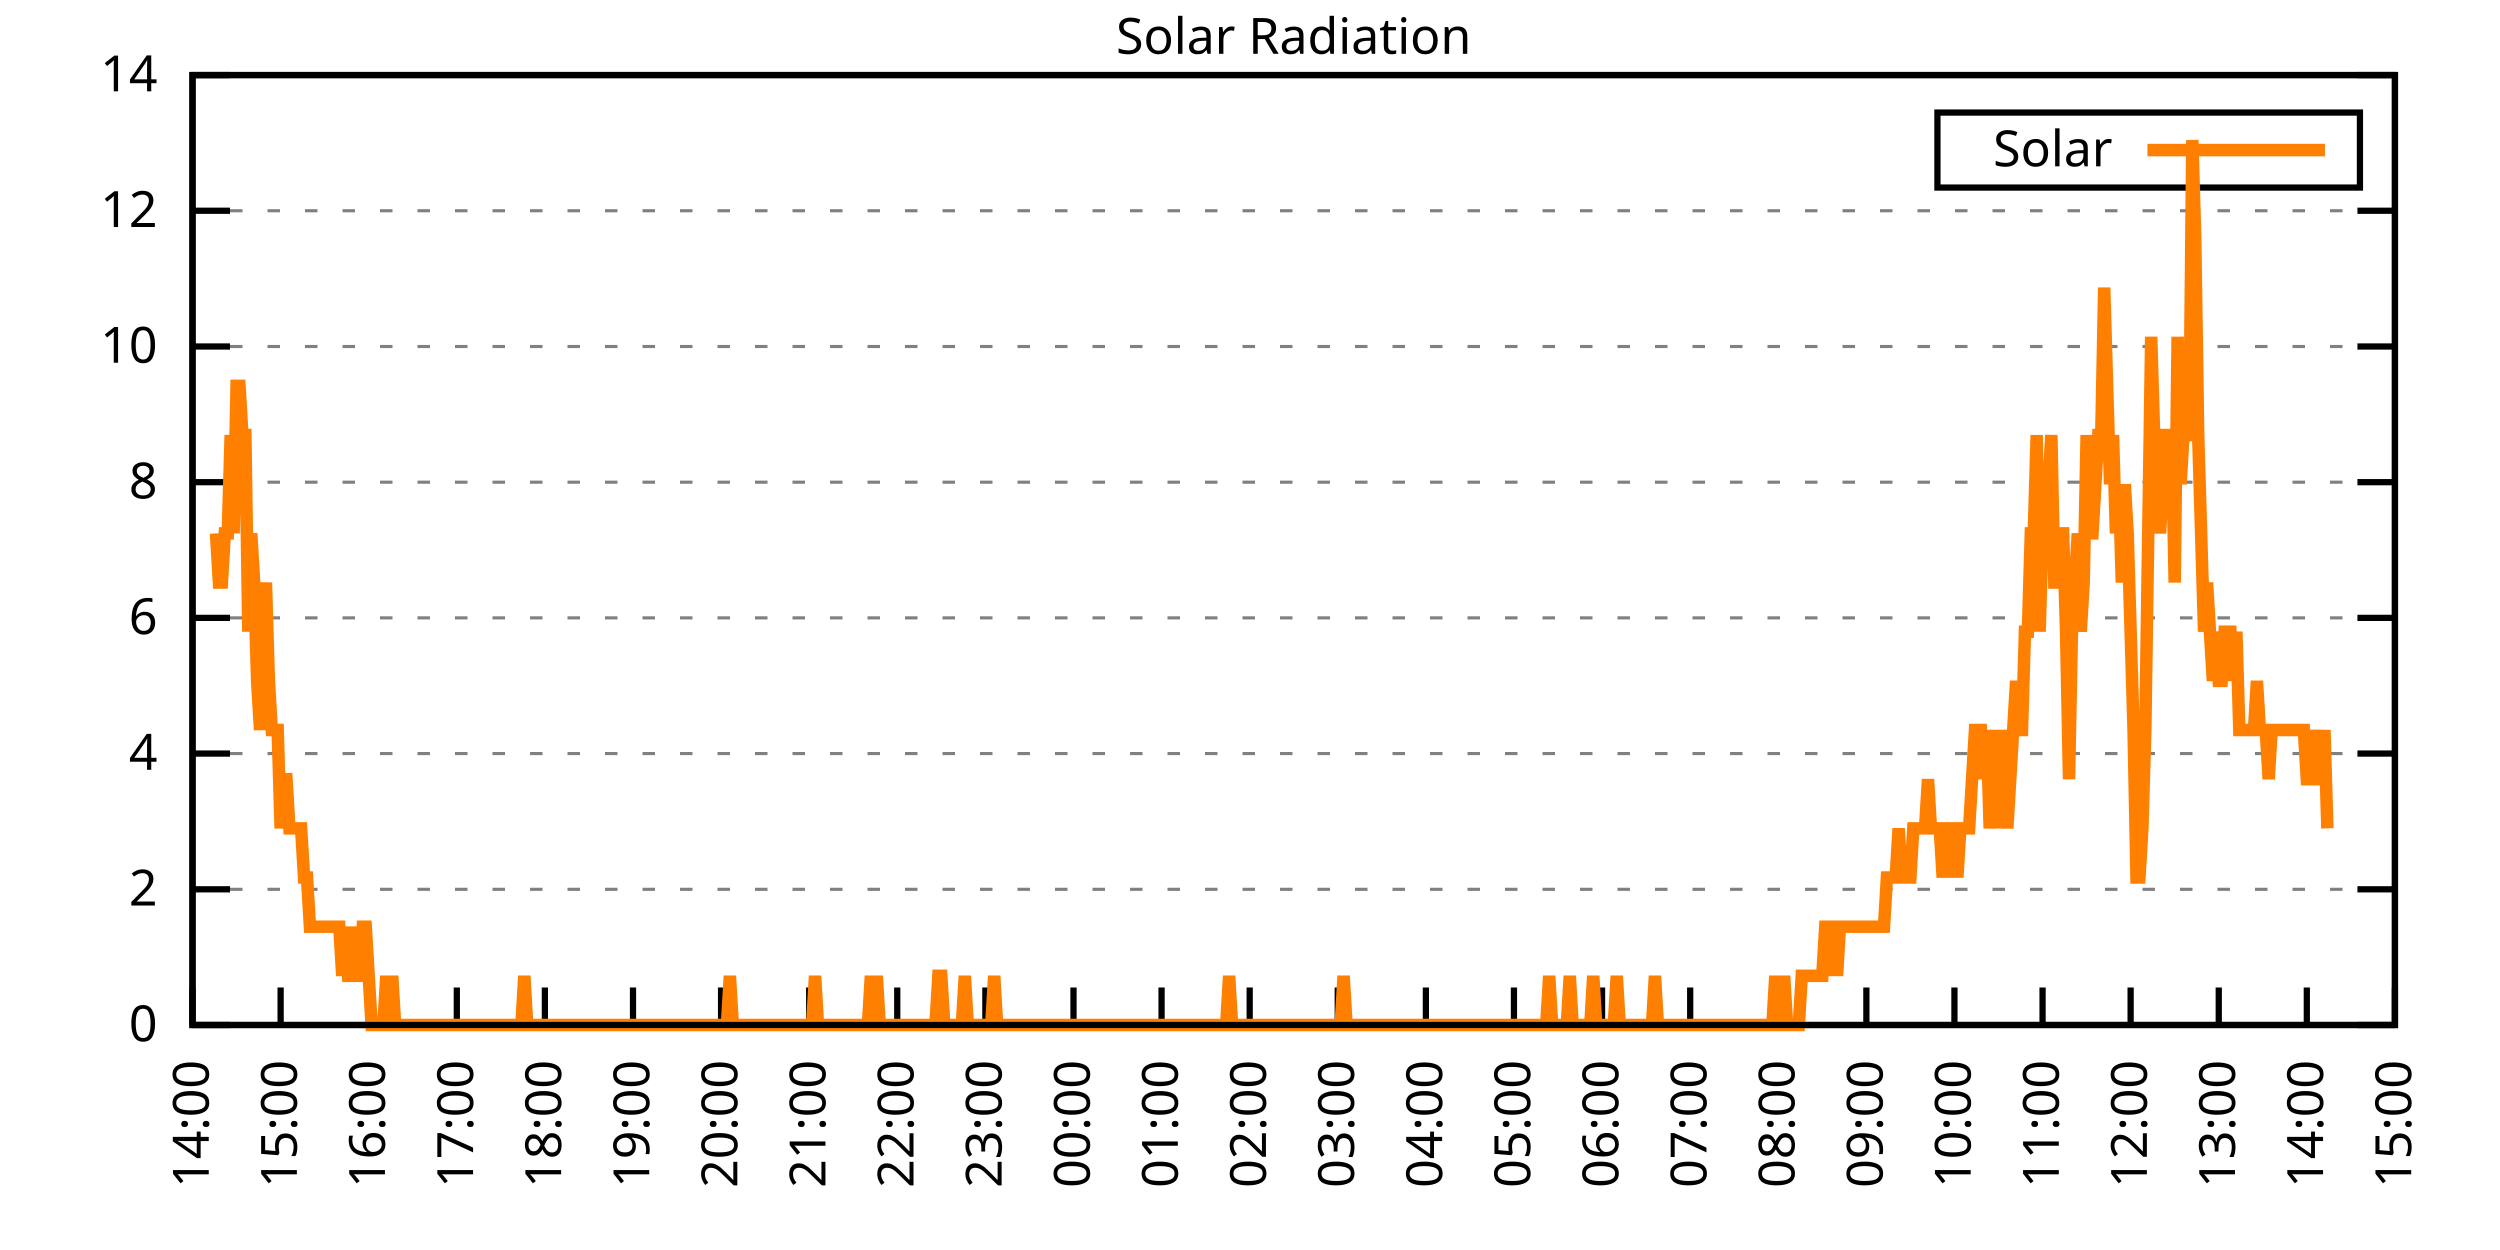
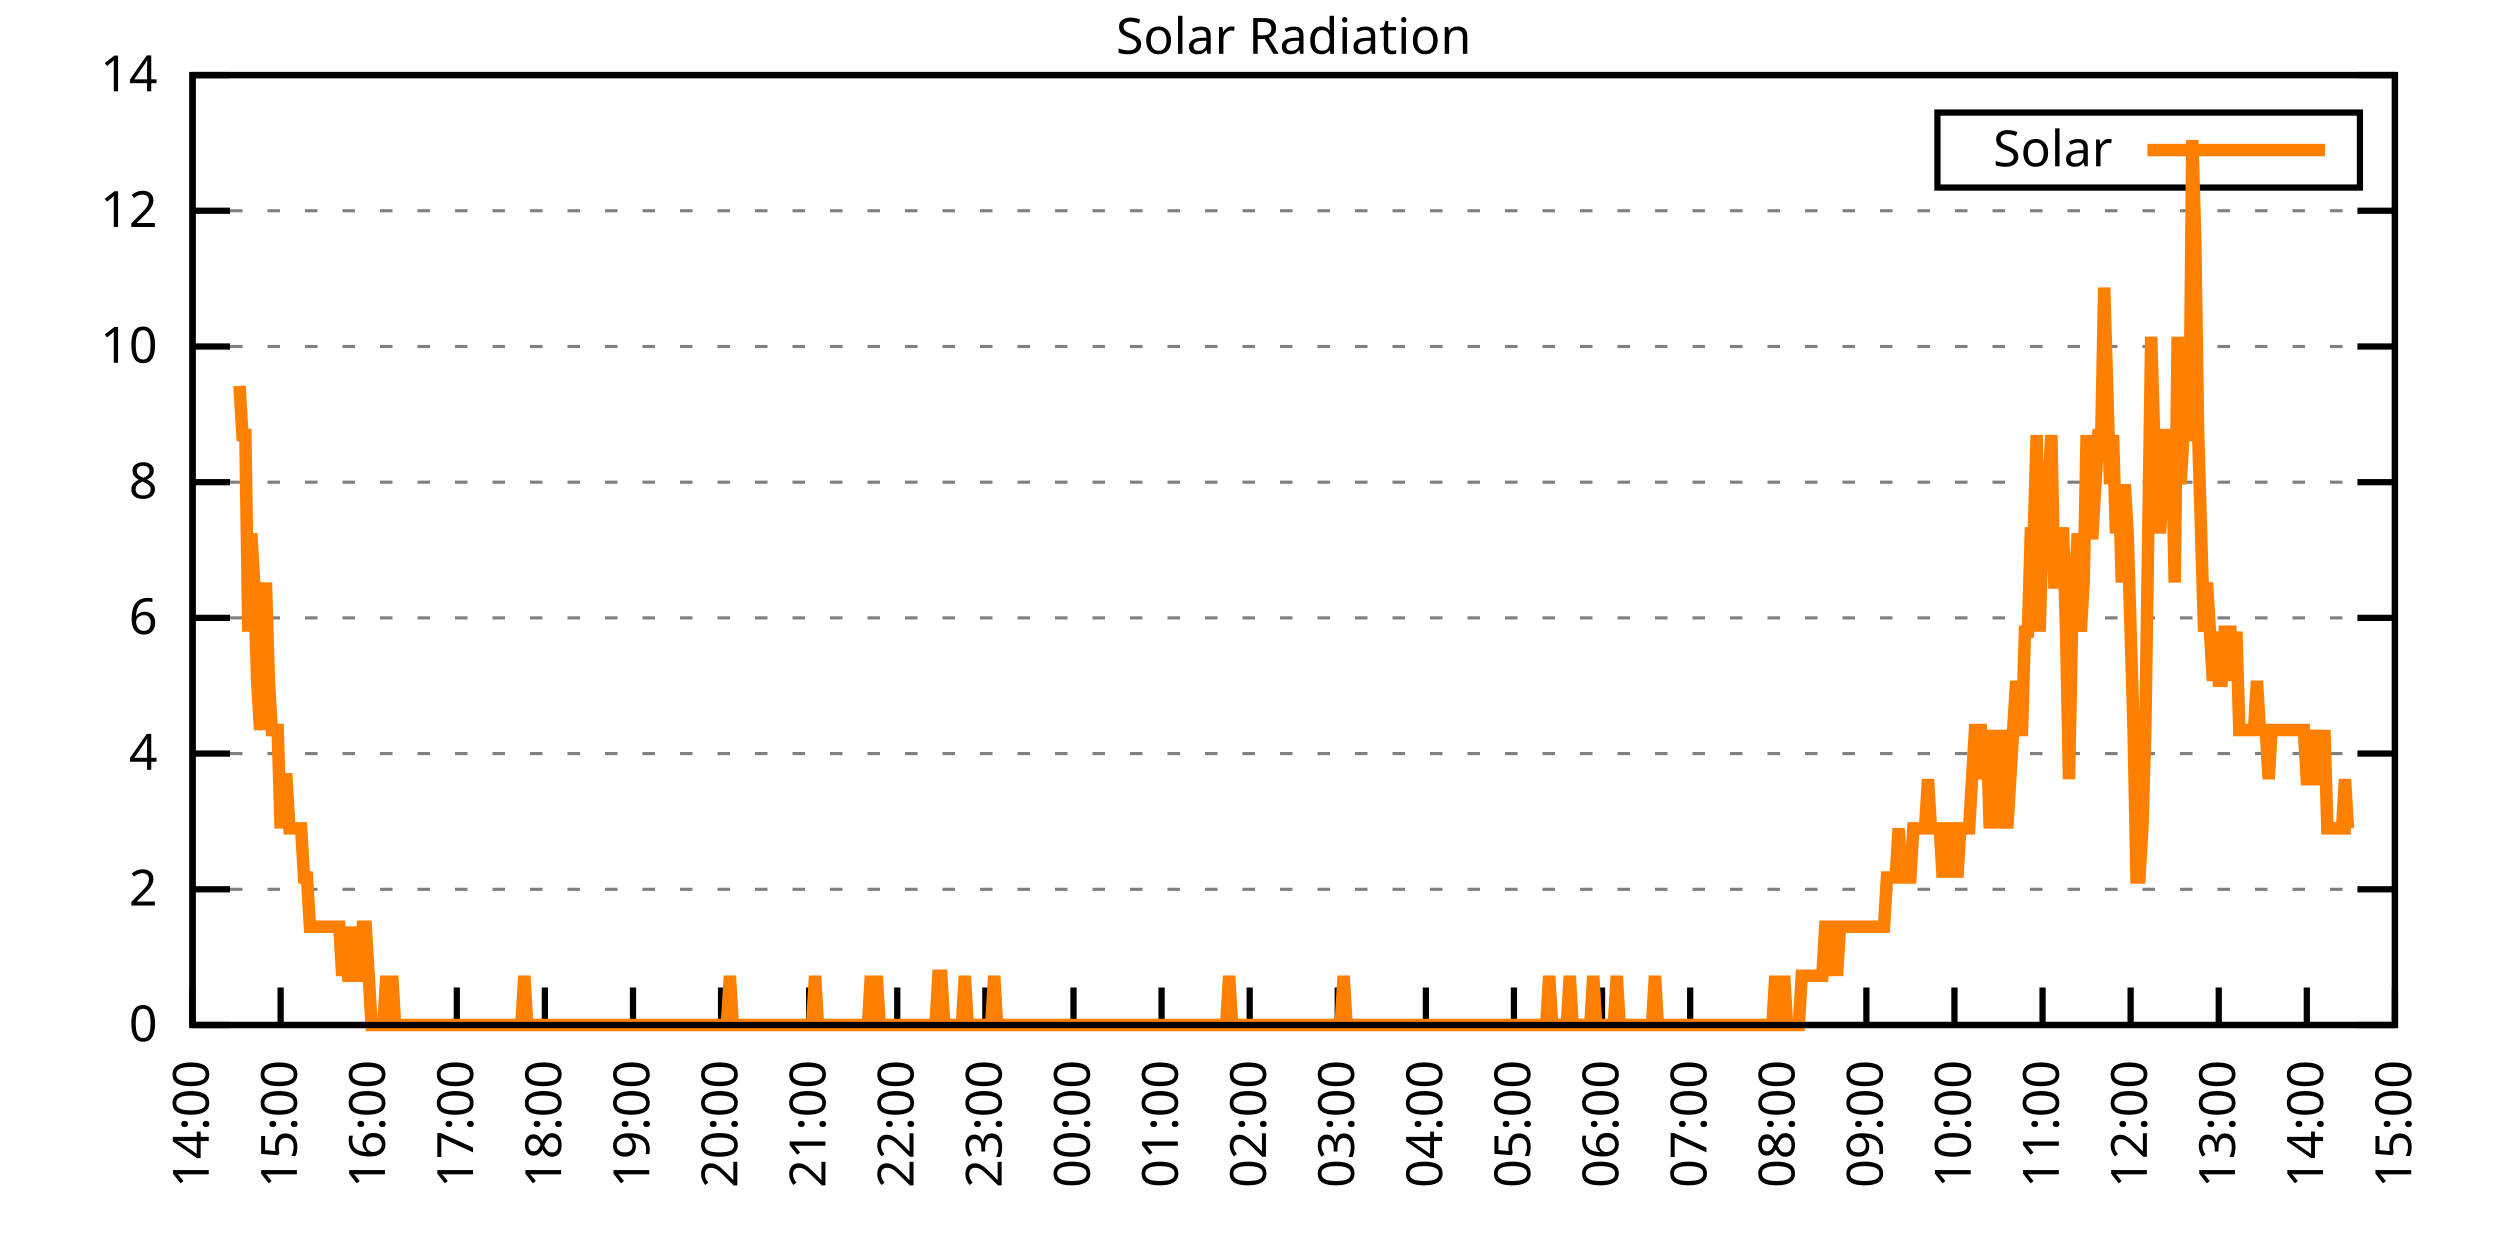
<svg xmlns="http://www.w3.org/2000/svg" xmlns:xlink="http://www.w3.org/1999/xlink" width="400" height="200" viewBox="0 0 400 200">
  <g id="gnuplot_canvas">
    <rect x="0" y="0" width="400" height="200" fill="none" />
    <defs>
      <circle id="gpDot" r="0.5" stroke-width="0.5" stroke="currentColor" />
      <path id="gpPt0" stroke-width="0.333" stroke="currentColor" d="M-1,0 h2 M0,-1 v2" />
      <path id="gpPt1" stroke-width="0.333" stroke="currentColor" d="M-1,-1 L1,1 M1,-1 L-1,1" />
      <path id="gpPt2" stroke-width="0.333" stroke="currentColor" d="M-1,0 L1,0 M0,-1 L0,1 M-1,-1 L1,1 M-1,1 L1,-1" />
      <rect id="gpPt3" stroke-width="0.333" stroke="currentColor" x="-1" y="-1" width="2" height="2" />
      <rect id="gpPt4" stroke-width="0.333" stroke="currentColor" fill="currentColor" x="-1" y="-1" width="2" height="2" />
      <circle id="gpPt5" stroke-width="0.333" stroke="currentColor" cx="0" cy="0" r="1" />
      <use xlink:href="#gpPt5" id="gpPt6" fill="currentColor" stroke="none" />
      <path id="gpPt7" stroke-width="0.333" stroke="currentColor" d="M0,-1.33 L-1.33,0.67 L1.33,0.67 z" />
      <use xlink:href="#gpPt7" id="gpPt8" fill="currentColor" stroke="none" />
      <use xlink:href="#gpPt7" id="gpPt9" stroke="currentColor" transform="rotate(180)" />
      <use xlink:href="#gpPt9" id="gpPt10" fill="currentColor" stroke="none" />
      <use xlink:href="#gpPt3" id="gpPt11" stroke="currentColor" transform="rotate(45)" />
      <use xlink:href="#gpPt11" id="gpPt12" fill="currentColor" stroke="none" />
      <path id="gpPt13" stroke-width="0.333" stroke="currentColor" d="M0,1.330 L1.265,0.411 L0.782,-1.067 L-0.782,-1.076 L-1.265,0.411 z" />
      <use xlink:href="#gpPt13" id="gpPt14" fill="currentColor" stroke="none" />
      <filter id="textbox" filterUnits="objectBoundingBox" x="0" y="0" height="1" width="1">
        <feFlood flood-color="white" flood-opacity="1" result="bgnd" />
        <feComposite in="SourceGraphic" in2="bgnd" operator="atop" />
      </filter>
      <filter id="greybox" filterUnits="objectBoundingBox" x="0" y="0" height="1" width="1">
        <feFlood flood-color="lightgrey" flood-opacity="1" result="grey" />
        <feComposite in="SourceGraphic" in2="grey" operator="atop" />
      </filter>
    </defs>
    <g fill="none" color="white" stroke="currentColor" stroke-width="1.00" stroke-linecap="butt" stroke-linejoin="miter">
</g>
    <g fill="none" color="black" stroke="currentColor" stroke-width="1.00" stroke-linecap="butt" stroke-linejoin="miter">
      <g stroke="none" shape-rendering="crispEdges">
        <polygon fill="rgb(255, 255, 255)" points="30.80,164.00 383.18,164.00 383.18,12.02 30.80,12.02 " />
      </g>
    </g>
    <g fill="none" color="black" stroke="currentColor" stroke-width="1.00" stroke-linecap="butt" stroke-linejoin="miter">
</g>
    <g fill="none" color="black" stroke="black" stroke-width="0.50" stroke-linecap="butt" stroke-linejoin="miter">
</g>
    <g fill="none" color="gray" stroke="currentColor" stroke-width="0.50" stroke-linecap="butt" stroke-linejoin="miter">
      <path stroke="gray" stroke-dasharray="2,4" class="gridline" d="M30.80,164.00 L383.19,164.00  " />
    </g>
    <g fill="none" color="gray" stroke="gray" stroke-width="1.00" stroke-linecap="butt" stroke-linejoin="miter">
</g>
    <g fill="none" color="black" stroke="currentColor" stroke-width="1.00" stroke-linecap="butt" stroke-linejoin="miter">
      <path stroke="black" d="M30.80,164.00 L36.80,164.00 M383.19,164.00 L377.19,164.00  " />
      <g transform="translate(25.20,166.60)" stroke="none" fill="black" font-family="Sans" font-size="8.00" text-anchor="end">
        <text>
          <tspan font-family="Sans"> 0</tspan>
        </text>
      </g>
    </g>
    <g fill="none" color="black" stroke="currentColor" stroke-width="1.00" stroke-linecap="butt" stroke-linejoin="miter">
</g>
    <g fill="none" color="black" stroke="black" stroke-width="0.50" stroke-linecap="butt" stroke-linejoin="miter">
</g>
    <g fill="none" color="gray" stroke="currentColor" stroke-width="0.50" stroke-linecap="butt" stroke-linejoin="miter">
      <path stroke="gray" stroke-dasharray="2,4" class="gridline" d="M30.80,142.29 L383.19,142.29  " />
    </g>
    <g fill="none" color="gray" stroke="gray" stroke-width="1.00" stroke-linecap="butt" stroke-linejoin="miter">
</g>
    <g fill="none" color="black" stroke="currentColor" stroke-width="1.00" stroke-linecap="butt" stroke-linejoin="miter">
      <path stroke="black" d="M30.80,142.29 L36.80,142.29 M383.19,142.29 L377.19,142.29  " />
      <g transform="translate(25.20,144.89)" stroke="none" fill="black" font-family="Sans" font-size="8.00" text-anchor="end">
        <text>
          <tspan font-family="Sans"> 2</tspan>
        </text>
      </g>
    </g>
    <g fill="none" color="black" stroke="currentColor" stroke-width="1.00" stroke-linecap="butt" stroke-linejoin="miter">
</g>
    <g fill="none" color="black" stroke="black" stroke-width="0.50" stroke-linecap="butt" stroke-linejoin="miter">
</g>
    <g fill="none" color="gray" stroke="currentColor" stroke-width="0.50" stroke-linecap="butt" stroke-linejoin="miter">
      <path stroke="gray" stroke-dasharray="2,4" class="gridline" d="M30.80,120.57 L383.19,120.57  " />
    </g>
    <g fill="none" color="gray" stroke="gray" stroke-width="1.00" stroke-linecap="butt" stroke-linejoin="miter">
</g>
    <g fill="none" color="black" stroke="currentColor" stroke-width="1.00" stroke-linecap="butt" stroke-linejoin="miter">
      <path stroke="black" d="M30.80,120.57 L36.80,120.57 M383.19,120.57 L377.19,120.57  " />
      <g transform="translate(25.20,123.17)" stroke="none" fill="black" font-family="Sans" font-size="8.00" text-anchor="end">
        <text>
          <tspan font-family="Sans"> 4</tspan>
        </text>
      </g>
    </g>
    <g fill="none" color="black" stroke="currentColor" stroke-width="1.00" stroke-linecap="butt" stroke-linejoin="miter">
</g>
    <g fill="none" color="black" stroke="black" stroke-width="0.50" stroke-linecap="butt" stroke-linejoin="miter">
</g>
    <g fill="none" color="gray" stroke="currentColor" stroke-width="0.50" stroke-linecap="butt" stroke-linejoin="miter">
      <path stroke="gray" stroke-dasharray="2,4" class="gridline" d="M30.80,98.86 L383.19,98.86  " />
    </g>
    <g fill="none" color="gray" stroke="gray" stroke-width="1.00" stroke-linecap="butt" stroke-linejoin="miter">
</g>
    <g fill="none" color="black" stroke="currentColor" stroke-width="1.00" stroke-linecap="butt" stroke-linejoin="miter">
      <path stroke="black" d="M30.80,98.86 L36.80,98.86 M383.19,98.86 L377.19,98.86  " />
      <g transform="translate(25.20,101.46)" stroke="none" fill="black" font-family="Sans" font-size="8.00" text-anchor="end">
        <text>
          <tspan font-family="Sans"> 6</tspan>
        </text>
      </g>
    </g>
    <g fill="none" color="black" stroke="currentColor" stroke-width="1.00" stroke-linecap="butt" stroke-linejoin="miter">
</g>
    <g fill="none" color="black" stroke="black" stroke-width="0.50" stroke-linecap="butt" stroke-linejoin="miter">
</g>
    <g fill="none" color="gray" stroke="currentColor" stroke-width="0.50" stroke-linecap="butt" stroke-linejoin="miter">
      <path stroke="gray" stroke-dasharray="2,4" class="gridline" d="M30.80,77.15 L383.19,77.15  " />
    </g>
    <g fill="none" color="gray" stroke="gray" stroke-width="1.00" stroke-linecap="butt" stroke-linejoin="miter">
</g>
    <g fill="none" color="black" stroke="currentColor" stroke-width="1.00" stroke-linecap="butt" stroke-linejoin="miter">
      <path stroke="black" d="M30.80,77.15 L36.80,77.15 M383.19,77.15 L377.19,77.15  " />
      <g transform="translate(25.20,79.75)" stroke="none" fill="black" font-family="Sans" font-size="8.00" text-anchor="end">
        <text>
          <tspan font-family="Sans"> 8</tspan>
        </text>
      </g>
    </g>
    <g fill="none" color="black" stroke="currentColor" stroke-width="1.00" stroke-linecap="butt" stroke-linejoin="miter">
</g>
    <g fill="none" color="black" stroke="black" stroke-width="0.50" stroke-linecap="butt" stroke-linejoin="miter">
</g>
    <g fill="none" color="gray" stroke="currentColor" stroke-width="0.50" stroke-linecap="butt" stroke-linejoin="miter">
      <path stroke="gray" stroke-dasharray="2,4" class="gridline" d="M30.80,55.44 L383.19,55.44  " />
    </g>
    <g fill="none" color="gray" stroke="gray" stroke-width="1.00" stroke-linecap="butt" stroke-linejoin="miter">
</g>
    <g fill="none" color="black" stroke="currentColor" stroke-width="1.00" stroke-linecap="butt" stroke-linejoin="miter">
      <path stroke="black" d="M30.80,55.44 L36.80,55.44 M383.19,55.44 L377.19,55.44  " />
      <g transform="translate(25.20,58.04)" stroke="none" fill="black" font-family="Sans" font-size="8.00" text-anchor="end">
        <text>
          <tspan font-family="Sans"> 10</tspan>
        </text>
      </g>
    </g>
    <g fill="none" color="black" stroke="currentColor" stroke-width="1.00" stroke-linecap="butt" stroke-linejoin="miter">
</g>
    <g fill="none" color="black" stroke="black" stroke-width="0.50" stroke-linecap="butt" stroke-linejoin="miter">
</g>
    <g fill="none" color="gray" stroke="currentColor" stroke-width="0.50" stroke-linecap="butt" stroke-linejoin="miter">
      <path stroke="gray" stroke-dasharray="2,4" class="gridline" d="M30.80,33.72 L383.19,33.72  " />
    </g>
    <g fill="none" color="gray" stroke="gray" stroke-width="1.00" stroke-linecap="butt" stroke-linejoin="miter">
</g>
    <g fill="none" color="black" stroke="currentColor" stroke-width="1.00" stroke-linecap="butt" stroke-linejoin="miter">
      <path stroke="black" d="M30.80,33.72 L36.80,33.72 M383.19,33.72 L377.19,33.72  " />
      <g transform="translate(25.20,36.32)" stroke="none" fill="black" font-family="Sans" font-size="8.00" text-anchor="end">
        <text>
          <tspan font-family="Sans"> 12</tspan>
        </text>
      </g>
    </g>
    <g fill="none" color="black" stroke="currentColor" stroke-width="1.00" stroke-linecap="butt" stroke-linejoin="miter">
</g>
    <g fill="none" color="black" stroke="black" stroke-width="0.50" stroke-linecap="butt" stroke-linejoin="miter">
</g>
    <g fill="none" color="gray" stroke="currentColor" stroke-width="0.50" stroke-linecap="butt" stroke-linejoin="miter">
      <path stroke="gray" stroke-dasharray="2,4" class="gridline" d="M30.80,12.01 L383.19,12.01  " />
    </g>
    <g fill="none" color="gray" stroke="gray" stroke-width="1.00" stroke-linecap="butt" stroke-linejoin="miter">
</g>
    <g fill="none" color="black" stroke="currentColor" stroke-width="1.00" stroke-linecap="butt" stroke-linejoin="miter">
      <path stroke="black" d="M30.80,12.01 L36.80,12.01 M383.19,12.01 L377.19,12.01  " />
      <g transform="translate(25.20,14.61)" stroke="none" fill="black" font-family="Sans" font-size="8.00" text-anchor="end">
        <text>
          <tspan font-family="Sans"> 14</tspan>
        </text>
      </g>
    </g>
    <g fill="none" color="black" stroke="currentColor" stroke-width="1.00" stroke-linecap="butt" stroke-linejoin="miter">
      <path stroke="black" d="M30.80,164.00 L30.80,158.00  " />
      <g transform="translate(33.40,169.60) rotate(270.00)" stroke="none" fill="black" font-family="Sans" font-size="8.00" text-anchor="end">
        <text>
          <tspan font-family="Sans">14:00</tspan>
        </text>
      </g>
    </g>
    <g fill="none" color="black" stroke="currentColor" stroke-width="1.00" stroke-linecap="butt" stroke-linejoin="miter">
      <path stroke="black" d="M44.90,164.00 L44.90,158.00  " />
      <g transform="translate(47.50,169.60) rotate(270.00)" stroke="none" fill="black" font-family="Sans" font-size="8.00" text-anchor="end">
        <text>
          <tspan font-family="Sans">15:00</tspan>
        </text>
      </g>
    </g>
    <g fill="none" color="black" stroke="currentColor" stroke-width="1.00" stroke-linecap="butt" stroke-linejoin="miter">
      <path stroke="black" d="M58.99,164.00 L58.99,158.00  " />
      <g transform="translate(61.59,169.60) rotate(270.00)" stroke="none" fill="black" font-family="Sans" font-size="8.00" text-anchor="end">
        <text>
          <tspan font-family="Sans">16:00</tspan>
        </text>
      </g>
    </g>
    <g fill="none" color="black" stroke="currentColor" stroke-width="1.00" stroke-linecap="butt" stroke-linejoin="miter">
      <path stroke="black" d="M73.09,164.00 L73.09,158.00  " />
      <g transform="translate(75.69,169.60) rotate(270.00)" stroke="none" fill="black" font-family="Sans" font-size="8.00" text-anchor="end">
        <text>
          <tspan font-family="Sans">17:00</tspan>
        </text>
      </g>
    </g>
    <g fill="none" color="black" stroke="currentColor" stroke-width="1.00" stroke-linecap="butt" stroke-linejoin="miter">
      <path stroke="black" d="M87.18,164.00 L87.18,158.00  " />
      <g transform="translate(89.78,169.60) rotate(270.00)" stroke="none" fill="black" font-family="Sans" font-size="8.00" text-anchor="end">
        <text>
          <tspan font-family="Sans">18:00</tspan>
        </text>
      </g>
    </g>
    <g fill="none" color="black" stroke="currentColor" stroke-width="1.00" stroke-linecap="butt" stroke-linejoin="miter">
      <path stroke="black" d="M101.28,164.00 L101.28,158.00  " />
      <g transform="translate(103.88,169.60) rotate(270.00)" stroke="none" fill="black" font-family="Sans" font-size="8.00" text-anchor="end">
        <text>
          <tspan font-family="Sans">19:00</tspan>
        </text>
      </g>
    </g>
    <g fill="none" color="black" stroke="currentColor" stroke-width="1.00" stroke-linecap="butt" stroke-linejoin="miter">
      <path stroke="black" d="M115.37,164.00 L115.37,158.00  " />
      <g transform="translate(117.97,169.60) rotate(270.00)" stroke="none" fill="black" font-family="Sans" font-size="8.00" text-anchor="end">
        <text>
          <tspan font-family="Sans">20:00</tspan>
        </text>
      </g>
    </g>
    <g fill="none" color="black" stroke="currentColor" stroke-width="1.00" stroke-linecap="butt" stroke-linejoin="miter">
      <path stroke="black" d="M129.47,164.00 L129.47,158.00  " />
      <g transform="translate(132.07,169.60) rotate(270.00)" stroke="none" fill="black" font-family="Sans" font-size="8.00" text-anchor="end">
        <text>
          <tspan font-family="Sans">21:00</tspan>
        </text>
      </g>
    </g>
    <g fill="none" color="black" stroke="currentColor" stroke-width="1.00" stroke-linecap="butt" stroke-linejoin="miter">
      <path stroke="black" d="M143.56,164.00 L143.56,158.00  " />
      <g transform="translate(146.16,169.60) rotate(270.00)" stroke="none" fill="black" font-family="Sans" font-size="8.00" text-anchor="end">
        <text>
          <tspan font-family="Sans">22:00</tspan>
        </text>
      </g>
    </g>
    <g fill="none" color="black" stroke="currentColor" stroke-width="1.00" stroke-linecap="butt" stroke-linejoin="miter">
      <path stroke="black" d="M157.66,164.00 L157.66,158.00  " />
      <g transform="translate(160.26,169.60) rotate(270.00)" stroke="none" fill="black" font-family="Sans" font-size="8.00" text-anchor="end">
        <text>
          <tspan font-family="Sans">23:00</tspan>
        </text>
      </g>
    </g>
    <g fill="none" color="black" stroke="currentColor" stroke-width="1.00" stroke-linecap="butt" stroke-linejoin="miter">
      <path stroke="black" d="M171.76,164.00 L171.76,158.00  " />
      <g transform="translate(174.36,169.60) rotate(270.00)" stroke="none" fill="black" font-family="Sans" font-size="8.00" text-anchor="end">
        <text>
          <tspan font-family="Sans">00:00</tspan>
        </text>
      </g>
    </g>
    <g fill="none" color="black" stroke="currentColor" stroke-width="1.00" stroke-linecap="butt" stroke-linejoin="miter">
      <path stroke="black" d="M185.85,164.00 L185.85,158.00  " />
      <g transform="translate(188.45,169.60) rotate(270.00)" stroke="none" fill="black" font-family="Sans" font-size="8.00" text-anchor="end">
        <text>
          <tspan font-family="Sans">01:00</tspan>
        </text>
      </g>
    </g>
    <g fill="none" color="black" stroke="currentColor" stroke-width="1.00" stroke-linecap="butt" stroke-linejoin="miter">
      <path stroke="black" d="M199.95,164.00 L199.95,158.00  " />
      <g transform="translate(202.55,169.60) rotate(270.00)" stroke="none" fill="black" font-family="Sans" font-size="8.00" text-anchor="end">
        <text>
          <tspan font-family="Sans">02:00</tspan>
        </text>
      </g>
    </g>
    <g fill="none" color="black" stroke="currentColor" stroke-width="1.00" stroke-linecap="butt" stroke-linejoin="miter">
      <path stroke="black" d="M214.04,164.00 L214.04,158.00  " />
      <g transform="translate(216.64,169.60) rotate(270.00)" stroke="none" fill="black" font-family="Sans" font-size="8.00" text-anchor="end">
        <text>
          <tspan font-family="Sans">03:00</tspan>
        </text>
      </g>
    </g>
    <g fill="none" color="black" stroke="currentColor" stroke-width="1.00" stroke-linecap="butt" stroke-linejoin="miter">
      <path stroke="black" d="M228.14,164.00 L228.14,158.00  " />
      <g transform="translate(230.74,169.60) rotate(270.00)" stroke="none" fill="black" font-family="Sans" font-size="8.00" text-anchor="end">
        <text>
          <tspan font-family="Sans">04:00</tspan>
        </text>
      </g>
    </g>
    <g fill="none" color="black" stroke="currentColor" stroke-width="1.00" stroke-linecap="butt" stroke-linejoin="miter">
      <path stroke="black" d="M242.23,164.00 L242.23,158.00  " />
      <g transform="translate(244.83,169.60) rotate(270.00)" stroke="none" fill="black" font-family="Sans" font-size="8.00" text-anchor="end">
        <text>
          <tspan font-family="Sans">05:00</tspan>
        </text>
      </g>
    </g>
    <g fill="none" color="black" stroke="currentColor" stroke-width="1.00" stroke-linecap="butt" stroke-linejoin="miter">
      <path stroke="black" d="M256.33,164.00 L256.33,158.00  " />
      <g transform="translate(258.93,169.60) rotate(270.00)" stroke="none" fill="black" font-family="Sans" font-size="8.00" text-anchor="end">
        <text>
          <tspan font-family="Sans">06:00</tspan>
        </text>
      </g>
    </g>
    <g fill="none" color="black" stroke="currentColor" stroke-width="1.00" stroke-linecap="butt" stroke-linejoin="miter">
      <path stroke="black" d="M270.43,164.00 L270.43,158.00  " />
      <g transform="translate(273.03,169.60) rotate(270.00)" stroke="none" fill="black" font-family="Sans" font-size="8.00" text-anchor="end">
        <text>
          <tspan font-family="Sans">07:00</tspan>
        </text>
      </g>
    </g>
    <g fill="none" color="black" stroke="currentColor" stroke-width="1.00" stroke-linecap="butt" stroke-linejoin="miter">
      <path stroke="black" d="M284.52,164.00 L284.52,158.00  " />
      <g transform="translate(287.12,169.60) rotate(270.00)" stroke="none" fill="black" font-family="Sans" font-size="8.00" text-anchor="end">
        <text>
          <tspan font-family="Sans">08:00</tspan>
        </text>
      </g>
    </g>
    <g fill="none" color="black" stroke="currentColor" stroke-width="1.00" stroke-linecap="butt" stroke-linejoin="miter">
      <path stroke="black" d="M298.62,164.00 L298.62,158.00  " />
      <g transform="translate(301.22,169.60) rotate(270.00)" stroke="none" fill="black" font-family="Sans" font-size="8.00" text-anchor="end">
        <text>
          <tspan font-family="Sans">09:00</tspan>
        </text>
      </g>
    </g>
    <g fill="none" color="black" stroke="currentColor" stroke-width="1.00" stroke-linecap="butt" stroke-linejoin="miter">
      <path stroke="black" d="M312.71,164.00 L312.71,158.00  " />
      <g transform="translate(315.31,169.60) rotate(270.00)" stroke="none" fill="black" font-family="Sans" font-size="8.00" text-anchor="end">
        <text>
          <tspan font-family="Sans">10:00</tspan>
        </text>
      </g>
    </g>
    <g fill="none" color="black" stroke="currentColor" stroke-width="1.00" stroke-linecap="butt" stroke-linejoin="miter">
      <path stroke="black" d="M326.81,164.00 L326.81,158.00  " />
      <g transform="translate(329.41,169.60) rotate(270.00)" stroke="none" fill="black" font-family="Sans" font-size="8.00" text-anchor="end">
        <text>
          <tspan font-family="Sans">11:00</tspan>
        </text>
      </g>
    </g>
    <g fill="none" color="black" stroke="currentColor" stroke-width="1.00" stroke-linecap="butt" stroke-linejoin="miter">
      <path stroke="black" d="M340.90,164.00 L340.90,158.00  " />
      <g transform="translate(343.50,169.60) rotate(270.00)" stroke="none" fill="black" font-family="Sans" font-size="8.00" text-anchor="end">
        <text>
          <tspan font-family="Sans">12:00</tspan>
        </text>
      </g>
    </g>
    <g fill="none" color="black" stroke="currentColor" stroke-width="1.00" stroke-linecap="butt" stroke-linejoin="miter">
      <path stroke="black" d="M355.00,164.00 L355.00,158.00  " />
      <g transform="translate(357.60,169.60) rotate(270.00)" stroke="none" fill="black" font-family="Sans" font-size="8.00" text-anchor="end">
        <text>
          <tspan font-family="Sans">13:00</tspan>
        </text>
      </g>
    </g>
    <g fill="none" color="black" stroke="currentColor" stroke-width="1.00" stroke-linecap="butt" stroke-linejoin="miter">
      <path stroke="black" d="M369.09,164.00 L369.09,158.00  " />
      <g transform="translate(371.69,169.60) rotate(270.00)" stroke="none" fill="black" font-family="Sans" font-size="8.00" text-anchor="end">
        <text>
          <tspan font-family="Sans">14:00</tspan>
        </text>
      </g>
    </g>
    <g fill="none" color="black" stroke="currentColor" stroke-width="1.00" stroke-linecap="butt" stroke-linejoin="miter">
      <path stroke="black" d="M383.19,164.00 L383.19,158.00  " />
      <g transform="translate(385.79,169.60) rotate(270.00)" stroke="none" fill="black" font-family="Sans" font-size="8.00" text-anchor="end">
        <text>
          <tspan font-family="Sans">15:00</tspan>
        </text>
      </g>
    </g>
    <g fill="none" color="black" stroke="currentColor" stroke-width="1.00" stroke-linecap="butt" stroke-linejoin="miter">
</g>
    <g fill="none" color="black" stroke="currentColor" stroke-width="1.00" stroke-linecap="butt" stroke-linejoin="miter">
      <path stroke="black" d="M30.80,12.01 L30.80,164.00 L383.19,164.00 L383.19,12.01 L30.80,12.01 Z  " />
    </g>
    <g fill="none" color="black" stroke="currentColor" stroke-width="1.00" stroke-linecap="butt" stroke-linejoin="miter">
</g>
    <g fill="none" color="black" stroke="currentColor" stroke-width="1.00" stroke-linecap="butt" stroke-linejoin="miter">
      <path stroke="black" d="M309.99,30.01 L309.99,18.01 L377.59,18.01 L377.59,30.01 L309.99,30.01 Z  " />
    </g>
    <g id="Solar_Radiation_plot_1">
      <g fill="none" color="white" stroke="black" stroke-width="2.00" stroke-linecap="butt" stroke-linejoin="miter">
</g>
      <g fill="none" color="black" stroke="currentColor" stroke-width="2.00" stroke-linecap="butt" stroke-linejoin="miter">
        <g transform="translate(337.99,26.61)" stroke="none" fill="black" font-family="Sans" font-size="8.00" text-anchor="end">
          <text>
            <tspan font-family="Sans">Solar</tspan>
          </text>
        </g>
      </g>
      <g fill="none" color="black" stroke="currentColor" stroke-width="2.00" stroke-linecap="butt" stroke-linejoin="miter">
-         <path stroke="rgb(255, 127,   0)" d="M343.59,24.01 L371.99,24.01 M34.56,85.34 L35.03,93.21 L35.50,93.21 L35.97,85.34 L36.44,85.34 L36.91,69.61   L37.38,85.34 L37.85,61.74 L38.32,61.74 L38.79,69.61 L39.26,69.61 L39.73,101.07 L40.20,85.34 L40.67,93.21   L41.14,108.94 L41.61,116.80 L42.08,101.07 L42.55,93.21 L43.02,108.94 L43.49,116.80 L43.96,116.80 L44.43,116.80   L44.90,132.54 L45.37,124.67 L45.84,124.67 L46.31,132.54 L46.78,132.54 L47.24,132.54 L47.71,132.54 L48.18,132.54   L48.65,140.40 L49.12,140.40 L49.59,148.27 L50.06,148.27 L50.53,148.27 L51.00,148.27 L51.47,148.27 L51.94,148.27   L52.41,148.27 L52.88,148.27 L53.35,148.27 L53.82,148.27 L54.29,148.27 L54.76,156.13 L55.23,148.27 L55.70,156.13   L56.17,156.13 L56.64,148.27 L57.11,156.13 L57.58,156.13 L58.05,148.27 L58.52,148.27 L58.99,156.13 L59.46,164.00   L59.93,164.00 L60.40,164.00 L60.87,164.00 L61.34,164.00 L61.81,156.13 L62.28,164.00 L62.75,156.13 L63.22,164.00   L63.69,164.00 L64.16,164.00 L64.63,164.00 L65.10,164.00 L65.57,164.00 L66.04,164.00 L66.51,164.00 L66.98,164.00   L67.45,164.00 L67.92,164.00 L68.39,164.00 L68.86,164.00 L69.33,164.00 L69.80,164.00 L70.27,164.00 L70.74,164.00   L71.21,164.00 L71.68,164.00 L72.15,164.00 L72.62,164.00 L73.09,164.00 L73.56,164.00 L74.03,164.00 L74.50,164.00   L74.97,164.00 L75.44,164.00 L75.91,164.00 L76.38,164.00 L76.85,164.00 L77.32,164.00 L77.79,164.00 L78.26,164.00   L78.73,164.00 L79.19,164.00 L79.66,164.00 L80.13,164.00 L80.60,164.00 L81.07,164.00 L81.54,164.00 L82.01,164.00   L82.48,164.00 L82.95,164.00 L83.42,164.00 L83.89,156.13 L84.36,164.00 L84.83,164.00 L85.30,164.00 L85.77,164.00   L86.24,164.00 L86.71,164.00 L87.18,164.00 L87.65,164.00 L88.12,164.00 L88.59,164.00 L89.06,164.00 L89.53,164.00   L90.00,164.00 L90.47,164.00 L90.94,164.00 L91.41,164.00 L91.88,164.00 L92.35,164.00 L92.82,164.00 L93.29,164.00   L93.76,164.00 L94.23,164.00 L94.70,164.00 L95.17,164.00 L95.64,164.00 L96.11,164.00 L96.58,164.00 L97.05,164.00   L97.52,164.00 L97.99,164.00 L98.46,164.00 L98.93,164.00 L99.40,164.00 L99.87,164.00 L100.34,164.00 L100.81,164.00   L101.28,164.00 L101.75,164.00 L102.22,164.00 L102.69,164.00 L103.16,164.00 L103.63,164.00 L104.10,164.00 L104.57,164.00   L105.04,164.00 L105.51,164.00 L105.98,164.00 L106.45,164.00 L106.92,164.00 L107.39,164.00 L107.86,164.00 L108.33,164.00   L108.80,164.00 L109.27,164.00 L109.74,164.00 L110.21,164.00 L110.68,164.00 L111.14,164.00 L111.61,164.00 L112.08,164.00   L112.55,164.00 L113.02,164.00 L113.49,164.00 L113.96,164.00 L114.43,164.00 L114.90,164.00 L115.37,164.00 L115.84,164.00   L116.31,164.00 L116.78,156.13 L117.25,164.00 L117.72,164.00 L118.19,164.00 L118.66,164.00 L119.13,164.00 L119.60,164.00   L120.07,164.00 L120.54,164.00 L121.01,164.00 L121.48,164.00 L121.95,164.00 L122.42,164.00 L122.89,164.00 L123.36,164.00   L123.83,164.00 L124.30,164.00 L124.77,164.00 L125.24,164.00 L125.71,164.00 L126.18,164.00 L126.65,164.00 L127.12,164.00   L127.59,164.00 L128.06,164.00 L128.53,164.00 L129.00,164.00 L129.47,164.00 L129.94,164.00 L130.41,156.13 L130.88,164.00   L131.35,164.00 L131.82,164.00 L132.29,164.00 L132.76,164.00 L133.23,164.00 L133.70,164.00 L134.17,164.00 L134.64,164.00   L135.11,164.00 L135.58,164.00 L136.05,164.00 L136.52,164.00 L136.99,164.00 L137.46,164.00 L137.93,164.00 L138.40,164.00   L138.87,164.00 L139.34,156.13 L139.81,164.00 L140.28,156.13 L140.75,164.00 L141.22,164.00 L141.69,164.00 L142.16,164.00   L142.63,164.00 L143.09,164.00 L143.56,164.00 L144.03,164.00 L144.50,164.00 L144.97,164.00 L145.44,164.00 L145.91,164.00   L146.38,164.00 L146.85,164.00 L147.32,164.00 L147.79,164.00 L148.26,164.00 L148.73,164.00 L149.20,164.00 L149.67,164.00   L150.14,156.13 L150.61,156.13 L151.08,164.00 L151.55,164.00 L152.02,164.00 L152.49,164.00 L152.96,164.00 L153.43,164.00   L153.90,164.00 L154.37,156.13 L154.84,164.00 L155.31,164.00 L155.78,164.00 L156.25,164.00 L156.72,164.00 L157.19,164.00   L157.66,164.00 L158.13,164.00 L158.60,164.00 L159.07,156.13 L159.54,164.00 L160.01,164.00 L160.48,164.00 L160.95,164.00   L161.42,164.00 L161.89,164.00 L162.36,164.00 L162.83,164.00 L163.30,164.00 L163.77,164.00 L164.24,164.00 L164.71,164.00   L165.18,164.00 L165.65,164.00 L166.12,164.00 L166.59,164.00 L167.06,164.00 L167.53,164.00 L168.00,164.00 L168.47,164.00   L168.94,164.00 L169.41,164.00 L169.88,164.00 L170.35,164.00 L170.82,164.00 L171.29,164.00 L171.76,164.00 L172.23,164.00   L172.70,164.00 L173.17,164.00 L173.64,164.00 L174.11,164.00 L174.58,164.00 L175.04,164.00 L175.51,164.00 L175.98,164.00   L176.45,164.00 L176.92,164.00 L177.39,164.00 L177.86,164.00 L178.33,164.00 L178.80,164.00 L179.27,164.00 L179.74,164.00   L180.21,164.00 L180.68,164.00 L181.15,164.00 L181.62,164.00 L182.09,164.00 L182.56,164.00 L183.03,164.00 L183.50,164.00   L183.97,164.00 L184.44,164.00 L184.91,164.00 L185.38,164.00 L185.85,164.00 L186.32,164.00 L186.79,164.00 L187.26,164.00   L187.73,164.00 L188.20,164.00 L188.67,164.00 L189.14,164.00 L189.61,164.00 L190.08,164.00 L190.55,164.00 L191.02,164.00   L191.49,164.00 L191.96,164.00 L192.43,164.00 L192.90,164.00 L193.37,164.00 L193.84,164.00 L194.31,164.00 L194.78,164.00   L195.25,164.00 L195.72,164.00 L196.19,164.00 L196.66,156.13 L197.13,164.00 L197.60,164.00 L198.07,164.00 L198.54,164.00   L199.01,164.00 L199.48,164.00 L199.95,164.00 L200.42,164.00 L200.89,164.00 L201.36,164.00 L201.83,164.00 L202.30,164.00   L202.77,164.00 L203.24,164.00 L203.71,164.00 L204.18,164.00 L204.65,164.00 L205.12,164.00 L205.59,164.00 L206.06,164.00   L206.53,164.00 L207.00,164.00 L207.46,164.00 L207.93,164.00 L208.40,164.00 L208.87,164.00 L209.34,164.00 L209.81,164.00   L210.28,164.00 L210.75,164.00 L211.22,164.00 L211.69,164.00 L212.16,164.00 L212.63,164.00 L213.10,164.00 L213.57,164.00   L214.04,164.00 L214.51,164.00 L214.98,156.13 L215.45,164.00 L215.92,164.00 L216.39,164.00 L216.86,164.00 L217.33,164.00   L217.80,164.00 L218.27,164.00 L218.74,164.00 L219.21,164.00 L219.68,164.00 L220.15,164.00 L220.62,164.00 L221.09,164.00   L221.56,164.00 L222.03,164.00 L222.50,164.00 L222.97,164.00 L223.44,164.00 L223.91,164.00 L224.38,164.00 L224.85,164.00   L225.32,164.00 L225.79,164.00 L226.26,164.00 L226.73,164.00 L227.20,164.00 L227.67,164.00 L228.14,164.00 L228.61,164.00   L229.08,164.00 L229.55,164.00 L230.02,164.00 L230.49,164.00 L230.96,164.00 L231.43,164.00 L231.90,164.00 L232.37,164.00   L232.84,164.00 L233.31,164.00 L233.78,164.00 L234.25,164.00 L234.72,164.00 L235.19,164.00 L235.66,164.00 L236.13,164.00   L236.60,164.00 L237.07,164.00 L237.54,164.00 L238.01,164.00 L238.48,164.00 L238.95,164.00 L239.41,164.00 L239.88,164.00   L240.35,164.00 L240.82,164.00 L241.29,164.00 L241.76,164.00 L242.23,164.00 L242.70,164.00 L243.17,164.00 L243.64,164.00   L244.11,164.00 L244.58,164.00 L245.05,164.00 L245.52,164.00 L245.99,164.00 L246.46,164.00 L246.93,164.00 L247.40,164.00   L247.87,156.13 L248.34,164.00 L248.81,164.00 L249.28,164.00 L249.75,164.00 L250.22,164.00 L250.69,164.00 L251.16,156.13   L251.63,164.00 L252.10,164.00 L252.57,164.00 L253.04,164.00 L253.51,164.00 L253.98,164.00 L254.45,164.00 L254.92,156.13   L255.39,164.00 L255.86,164.00 L256.33,164.00 L256.80,164.00 L257.27,164.00 L257.74,164.00 L258.21,164.00 L258.68,156.13   L259.15,164.00 L259.62,164.00 L260.09,164.00 L260.56,164.00 L261.03,164.00 L261.50,164.00 L261.97,164.00 L262.44,164.00   L262.91,164.00 L263.38,164.00 L263.85,164.00 L264.32,164.00 L264.79,156.13 L265.26,164.00 L265.73,164.00 L266.20,164.00   L266.67,164.00 L267.14,164.00 L267.61,164.00 L268.08,164.00 L268.55,164.00 L269.02,164.00 L269.49,164.00 L269.96,164.00   L270.43,164.00 L270.90,164.00 L271.36,164.00 L271.83,164.00 L272.30,164.00 L272.77,164.00 L273.24,164.00 L273.71,164.00   L274.18,164.00 L274.65,164.00 L275.12,164.00 L275.59,164.00 L276.06,164.00 L276.53,164.00 L277.00,164.00 L277.47,164.00   L277.94,164.00 L278.41,164.00 L278.88,164.00 L279.35,164.00 L279.82,164.00 L280.29,164.00 L280.76,164.00 L281.23,164.00   L281.70,164.00 L282.17,164.00 L282.64,164.00 L283.11,164.00 L283.58,164.00 L284.05,156.13 L284.52,164.00 L284.99,164.00   L285.46,156.13 L285.93,164.00 L286.40,164.00 L286.87,164.00 L287.34,164.00 L287.81,164.00 L288.28,156.13 L288.75,156.13   L289.22,156.13 L289.69,156.13 L290.16,156.13 L290.63,156.13 L291.10,156.13 L291.57,156.13 L292.04,148.27 L292.51,148.27   L292.98,156.13 L293.45,148.27 L293.92,156.13 L294.39,148.27 L294.86,148.27 L295.33,148.27 L295.80,148.27 L296.27,148.27   L296.74,148.27 L297.21,148.27 L297.68,148.27 L298.15,148.27 L298.62,148.27 L299.09,148.27 L299.56,148.27 L300.03,148.27   L300.50,148.27 L300.97,148.27 L301.44,148.27 L301.91,140.40 L302.38,140.40 L302.85,140.40 L303.31,140.40 L303.78,132.54   L304.25,140.40 L304.72,140.40 L305.19,140.40 L305.66,140.40 L306.13,132.54 L306.60,132.54 L307.07,132.54 L307.54,132.54   L308.01,132.54 L308.48,124.67 L308.95,132.54 L309.42,132.54 L309.89,132.54 L310.36,132.54 L310.83,140.40 L311.30,132.54   L311.77,140.40 L312.24,132.54 L312.71,132.54 L313.18,140.40 L313.65,132.54 L314.12,132.54 L314.59,132.54 L315.06,132.54   L315.53,124.67 L316.00,116.80 L316.47,116.80 L316.94,116.80 L317.41,124.67 L317.88,116.80 L318.35,132.54 L318.82,124.67   L319.29,116.80 L319.76,132.54 L320.23,116.80 L320.70,124.67 L321.17,132.54 L321.64,124.67 L322.11,116.80 L322.58,108.94   L323.05,116.80 L323.52,116.80 L323.99,101.07 L324.46,101.07 L324.93,85.34 L325.40,85.34 L325.87,69.61 L326.34,101.07   L326.81,85.34 L327.28,77.48 L327.75,77.48 L328.22,69.61 L328.69,93.21 L329.16,93.21 L329.63,85.34 L330.10,85.34   L330.57,101.07 L331.04,124.67 L331.51,101.07 L331.98,93.21 L332.45,85.34 L332.92,101.07 L333.39,93.21 L333.86,69.61   L334.33,85.34 L334.80,85.34 L335.26,77.48 L335.73,69.61 L336.20,69.61 L336.67,46.01 L337.14,61.74 L337.61,77.48   L338.08,69.61 L338.55,85.34 L339.02,77.48 L339.49,93.21 L339.96,77.48 L340.43,85.34 L340.90,101.07 L341.37,116.80   L341.84,140.40 L342.31,140.40 L342.78,132.54 L343.25,116.80 L343.72,85.34 L344.19,53.88 L344.66,69.61 L345.13,77.48   L345.60,85.34 L346.07,77.48 L346.54,69.61 L347.01,69.61 L347.48,69.61 L347.95,93.21 L348.42,53.88 L348.89,77.48   L349.36,69.61 L349.83,69.61 L350.30,69.61 L350.77,22.41 L351.24,38.15 L351.71,69.61 L352.18,85.34 L352.65,101.07   L353.12,93.21 L353.59,101.07 L354.06,108.94 L354.53,101.07 L355.00,108.94 L355.47,108.94 L355.94,101.07 L356.41,101.07   L356.88,101.07 L357.35,108.94 L357.82,101.07 L358.29,116.80 L358.76,116.80 L359.23,116.80 L359.70,116.80 L360.17,116.80   L360.64,116.80 L361.11,108.94 L361.58,116.80 L362.05,116.80 L362.52,116.80 L362.99,124.67 L363.46,116.80 L363.93,116.80   L364.40,116.80 L364.87,116.80 L365.34,116.80 L365.81,116.80 L366.28,116.80 L366.75,116.80 L367.21,116.80 L367.68,116.80   L368.15,116.80 L368.62,116.80 L369.09,124.67 L369.56,124.67 L370.03,116.80 L370.50,124.67 L370.97,124.67 L371.44,124.67   L371.91,116.80 L372.38,132.54  " />
+         <path stroke="rgb(255, 127,   0)" d="M343.59,24.01 L371.99,24.01 M38.32,61.74 L38.79,69.61 L39.26,69.61 L39.73,101.07 L40.20,85.34 L40.67,93.21   L41.14,108.94 L41.61,116.80 L42.08,101.07 L42.55,93.21 L43.02,108.94 L43.49,116.80 L43.96,116.80 L44.43,116.80   L44.90,132.54 L45.37,124.67 L45.84,124.67 L46.31,132.54 L46.78,132.54 L47.24,132.54 L47.71,132.54 L48.18,132.54   L48.65,140.40 L49.12,140.40 L49.59,148.27 L50.06,148.27 L50.53,148.27 L51.00,148.27 L51.47,148.27 L51.94,148.27   L52.41,148.27 L52.88,148.27 L53.35,148.27 L53.82,148.27 L54.29,148.27 L54.76,156.13 L55.23,148.27 L55.70,156.13   L56.17,156.13 L56.64,148.27 L57.11,156.13 L57.58,156.13 L58.05,148.27 L58.52,148.27 L58.99,156.13 L59.46,164.00   L59.93,164.00 L60.40,164.00 L60.87,164.00 L61.34,164.00 L61.81,156.13 L62.28,164.00 L62.75,156.13 L63.22,164.00   L63.69,164.00 L64.16,164.00 L64.63,164.00 L65.10,164.00 L65.57,164.00 L66.04,164.00 L66.51,164.00 L66.98,164.00   L67.45,164.00 L67.92,164.00 L68.39,164.00 L68.86,164.00 L69.33,164.00 L69.80,164.00 L70.27,164.00 L70.74,164.00   L71.21,164.00 L71.68,164.00 L72.15,164.00 L72.62,164.00 L73.09,164.00 L73.56,164.00 L74.03,164.00 L74.50,164.00   L74.97,164.00 L75.44,164.00 L75.91,164.00 L76.38,164.00 L76.85,164.00 L77.32,164.00 L77.79,164.00 L78.26,164.00   L78.73,164.00 L79.19,164.00 L79.66,164.00 L80.13,164.00 L80.60,164.00 L81.07,164.00 L81.54,164.00 L82.01,164.00   L82.48,164.00 L82.95,164.00 L83.42,164.00 L83.89,156.13 L84.36,164.00 L84.83,164.00 L85.30,164.00 L85.77,164.00   L86.24,164.00 L86.71,164.00 L87.18,164.00 L87.65,164.00 L88.12,164.00 L88.59,164.00 L89.06,164.00 L89.53,164.00   L90.00,164.00 L90.47,164.00 L90.94,164.00 L91.41,164.00 L91.88,164.00 L92.35,164.00 L92.82,164.00 L93.29,164.00   L93.76,164.00 L94.23,164.00 L94.70,164.00 L95.17,164.00 L95.64,164.00 L96.11,164.00 L96.58,164.00 L97.05,164.00   L97.52,164.00 L97.99,164.00 L98.46,164.00 L98.93,164.00 L99.40,164.00 L99.87,164.00 L100.34,164.00 L100.81,164.00   L101.28,164.00 L101.75,164.00 L102.22,164.00 L102.69,164.00 L103.16,164.00 L103.63,164.00 L104.10,164.00 L104.57,164.00   L105.04,164.00 L105.51,164.00 L105.98,164.00 L106.45,164.00 L106.92,164.00 L107.39,164.00 L107.86,164.00 L108.33,164.00   L108.80,164.00 L109.27,164.00 L109.74,164.00 L110.21,164.00 L110.68,164.00 L111.14,164.00 L111.61,164.00 L112.08,164.00   L112.55,164.00 L113.02,164.00 L113.49,164.00 L113.96,164.00 L114.43,164.00 L114.90,164.00 L115.37,164.00 L115.84,164.00   L116.31,164.00 L116.78,156.13 L117.25,164.00 L117.72,164.00 L118.19,164.00 L118.66,164.00 L119.13,164.00 L119.60,164.00   L120.07,164.00 L120.54,164.00 L121.01,164.00 L121.48,164.00 L121.95,164.00 L122.42,164.00 L122.89,164.00 L123.36,164.00   L123.83,164.00 L124.30,164.00 L124.77,164.00 L125.24,164.00 L125.71,164.00 L126.18,164.00 L126.65,164.00 L127.12,164.00   L127.59,164.00 L128.06,164.00 L128.53,164.00 L129.00,164.00 L129.47,164.00 L129.94,164.00 L130.41,156.13 L130.88,164.00   L131.35,164.00 L131.82,164.00 L132.29,164.00 L132.76,164.00 L133.23,164.00 L133.70,164.00 L134.17,164.00 L134.64,164.00   L135.11,164.00 L135.58,164.00 L136.05,164.00 L136.52,164.00 L136.99,164.00 L137.46,164.00 L137.93,164.00 L138.40,164.00   L138.87,164.00 L139.34,156.13 L139.81,164.00 L140.28,156.13 L140.75,164.00 L141.22,164.00 L141.69,164.00 L142.16,164.00   L142.63,164.00 L143.09,164.00 L143.56,164.00 L144.03,164.00 L144.50,164.00 L144.97,164.00 L145.44,164.00 L145.91,164.00   L146.38,164.00 L146.85,164.00 L147.32,164.00 L147.79,164.00 L148.26,164.00 L148.73,164.00 L149.20,164.00 L149.67,164.00   L150.14,156.13 L150.61,156.13 L151.08,164.00 L151.55,164.00 L152.02,164.00 L152.49,164.00 L152.96,164.00 L153.43,164.00   L153.90,164.00 L154.37,156.13 L154.84,164.00 L155.31,164.00 L155.78,164.00 L156.25,164.00 L156.72,164.00 L157.19,164.00   L157.66,164.00 L158.13,164.00 L158.60,164.00 L159.07,156.13 L159.54,164.00 L160.01,164.00 L160.48,164.00 L160.95,164.00   L161.42,164.00 L161.89,164.00 L162.36,164.00 L162.83,164.00 L163.30,164.00 L163.77,164.00 L164.24,164.00 L164.71,164.00   L165.18,164.00 L165.65,164.00 L166.12,164.00 L166.59,164.00 L167.06,164.00 L167.53,164.00 L168.00,164.00 L168.47,164.00   L168.94,164.00 L169.41,164.00 L169.88,164.00 L170.35,164.00 L170.82,164.00 L171.29,164.00 L171.76,164.00 L172.23,164.00   L172.70,164.00 L173.17,164.00 L173.64,164.00 L174.11,164.00 L174.58,164.00 L175.04,164.00 L175.51,164.00 L175.98,164.00   L176.45,164.00 L176.92,164.00 L177.39,164.00 L177.86,164.00 L178.33,164.00 L178.80,164.00 L179.27,164.00 L179.74,164.00   L180.21,164.00 L180.68,164.00 L181.15,164.00 L181.62,164.00 L182.09,164.00 L182.56,164.00 L183.03,164.00 L183.50,164.00   L183.97,164.00 L184.44,164.00 L184.91,164.00 L185.38,164.00 L185.85,164.00 L186.32,164.00 L186.79,164.00 L187.26,164.00   L187.73,164.00 L188.20,164.00 L188.67,164.00 L189.14,164.00 L189.61,164.00 L190.08,164.00 L190.55,164.00 L191.02,164.00   L191.49,164.00 L191.96,164.00 L192.43,164.00 L192.90,164.00 L193.37,164.00 L193.84,164.00 L194.31,164.00 L194.78,164.00   L195.25,164.00 L195.72,164.00 L196.19,164.00 L196.66,156.13 L197.13,164.00 L197.60,164.00 L198.07,164.00 L198.54,164.00   L199.01,164.00 L199.48,164.00 L199.95,164.00 L200.42,164.00 L200.89,164.00 L201.36,164.00 L201.83,164.00 L202.30,164.00   L202.77,164.00 L203.24,164.00 L203.71,164.00 L204.18,164.00 L204.65,164.00 L205.12,164.00 L205.59,164.00 L206.06,164.00   L206.53,164.00 L207.00,164.00 L207.46,164.00 L207.93,164.00 L208.40,164.00 L208.87,164.00 L209.34,164.00 L209.81,164.00   L210.28,164.00 L210.75,164.00 L211.22,164.00 L211.69,164.00 L212.16,164.00 L212.63,164.00 L213.10,164.00 L213.57,164.00   L214.04,164.00 L214.51,164.00 L214.98,156.13 L215.45,164.00 L215.92,164.00 L216.39,164.00 L216.86,164.00 L217.33,164.00   L217.80,164.00 L218.27,164.00 L218.74,164.00 L219.21,164.00 L219.68,164.00 L220.15,164.00 L220.62,164.00 L221.09,164.00   L221.56,164.00 L222.03,164.00 L222.50,164.00 L222.97,164.00 L223.44,164.00 L223.91,164.00 L224.38,164.00 L224.85,164.00   L225.32,164.00 L225.79,164.00 L226.26,164.00 L226.73,164.00 L227.20,164.00 L227.67,164.00 L228.14,164.00 L228.61,164.00   L229.08,164.00 L229.55,164.00 L230.02,164.00 L230.49,164.00 L230.96,164.00 L231.43,164.00 L231.90,164.00 L232.37,164.00   L232.84,164.00 L233.31,164.00 L233.78,164.00 L234.25,164.00 L234.72,164.00 L235.19,164.00 L235.66,164.00 L236.13,164.00   L236.60,164.00 L237.07,164.00 L237.54,164.00 L238.01,164.00 L238.48,164.00 L238.95,164.00 L239.41,164.00 L239.88,164.00   L240.35,164.00 L240.82,164.00 L241.29,164.00 L241.76,164.00 L242.23,164.00 L242.70,164.00 L243.17,164.00 L243.64,164.00   L244.11,164.00 L244.58,164.00 L245.05,164.00 L245.52,164.00 L245.99,164.00 L246.46,164.00 L246.93,164.00 L247.40,164.00   L247.87,156.13 L248.34,164.00 L248.81,164.00 L249.28,164.00 L249.75,164.00 L250.22,164.00 L250.69,164.00 L251.16,156.13   L251.63,164.00 L252.10,164.00 L252.57,164.00 L253.04,164.00 L253.51,164.00 L253.98,164.00 L254.45,164.00 L254.92,156.13   L255.39,164.00 L255.86,164.00 L256.33,164.00 L256.80,164.00 L257.27,164.00 L257.74,164.00 L258.21,164.00 L258.68,156.13   L259.15,164.00 L259.62,164.00 L260.09,164.00 L260.56,164.00 L261.03,164.00 L261.50,164.00 L261.97,164.00 L262.44,164.00   L262.91,164.00 L263.38,164.00 L263.85,164.00 L264.32,164.00 L264.79,156.13 L265.26,164.00 L265.73,164.00 L266.20,164.00   L266.67,164.00 L267.14,164.00 L267.61,164.00 L268.08,164.00 L268.55,164.00 L269.02,164.00 L269.49,164.00 L269.96,164.00   L270.43,164.00 L270.90,164.00 L271.36,164.00 L271.83,164.00 L272.30,164.00 L272.77,164.00 L273.24,164.00 L273.71,164.00   L274.18,164.00 L274.65,164.00 L275.12,164.00 L275.59,164.00 L276.06,164.00 L276.53,164.00 L277.00,164.00 L277.47,164.00   L277.94,164.00 L278.41,164.00 L278.88,164.00 L279.35,164.00 L279.82,164.00 L280.29,164.00 L280.76,164.00 L281.23,164.00   L281.70,164.00 L282.17,164.00 L282.64,164.00 L283.11,164.00 L283.58,164.00 L284.05,156.13 L284.52,164.00 L284.99,164.00   L285.46,156.13 L285.93,164.00 L286.40,164.00 L286.87,164.00 L287.34,164.00 L287.81,164.00 L288.28,156.13 L288.75,156.13   L289.22,156.13 L289.69,156.13 L290.16,156.13 L290.63,156.13 L291.10,156.13 L291.57,156.13 L292.04,148.27 L292.51,148.27   L292.98,156.13 L293.45,148.27 L293.92,156.13 L294.39,148.27 L294.86,148.27 L295.33,148.27 L295.80,148.27 L296.27,148.27   L296.74,148.27 L297.21,148.27 L297.68,148.27 L298.15,148.27 L298.62,148.27 L299.09,148.27 L299.56,148.27 L300.03,148.27   L300.50,148.27 L300.97,148.27 L301.44,148.27 L301.91,140.40 L302.38,140.40 L302.85,140.40 L303.31,140.40 L303.78,132.54   L304.25,140.40 L304.72,140.40 L305.19,140.40 L305.66,140.40 L306.13,132.54 L306.60,132.54 L307.07,132.54 L307.54,132.54   L308.01,132.54 L308.48,124.67 L308.95,132.54 L309.42,132.54 L309.89,132.54 L310.36,132.54 L310.83,140.40 L311.30,132.54   L311.77,140.40 L312.24,132.54 L312.71,132.54 L313.18,140.40 L313.65,132.54 L314.12,132.54 L314.59,132.54 L315.06,132.54   L315.53,124.67 L316.00,116.80 L316.47,116.80 L316.94,116.80 L317.41,124.67 L317.88,116.80 L318.35,132.54 L318.82,124.67   L319.29,116.80 L319.76,132.54 L320.23,116.80 L320.70,124.67 L321.17,132.54 L321.64,124.67 L322.11,116.80 L322.58,108.94   L323.05,116.80 L323.52,116.80 L323.99,101.07 L324.46,101.07 L324.93,85.34 L325.40,85.34 L325.87,69.61 L326.34,101.07   L326.81,85.34 L327.28,77.48 L327.75,77.48 L328.22,69.61 L328.69,93.21 L329.16,93.21 L329.63,85.34 L330.10,85.34   L330.57,101.07 L331.04,124.67 L331.51,101.07 L331.98,93.21 L332.45,85.34 L332.92,101.07 L333.39,93.21 L333.86,69.61   L334.33,85.34 L334.80,85.34 L335.26,77.48 L335.73,69.61 L336.20,69.61 L336.67,46.01 L337.14,61.74 L337.61,77.48   L338.08,69.61 L338.55,85.34 L339.02,77.48 L339.49,93.21 L339.96,77.48 L340.43,85.34 L340.90,101.07 L341.37,116.80   L341.84,140.40 L342.31,140.40 L342.78,132.54 L343.25,116.80 L343.72,85.34 L344.19,53.88 L344.66,69.61 L345.13,77.48   L345.60,85.34 L346.07,77.48 L346.54,69.61 L347.01,69.61 L347.48,69.61 L347.95,93.21 L348.42,53.88 L348.89,77.48   L349.36,69.61 L349.83,69.61 L350.30,69.61 L350.77,22.41 L351.24,38.15 L351.71,69.61 L352.18,85.34 L352.65,101.07   L353.12,93.21 L353.59,101.07 L354.06,108.94 L354.53,101.07 L355.00,108.94 L355.47,108.94 L355.94,101.07 L356.41,101.07   L356.88,101.07 L357.35,108.94 L357.82,101.07 L358.29,116.80 L358.76,116.80 L359.23,116.80 L359.70,116.80 L360.17,116.80   L360.64,116.80 L361.11,108.94 L361.58,116.80 L362.05,116.80 L362.52,116.80 L362.99,124.67 L363.46,116.80 L363.93,116.80   L364.40,116.80 L364.87,116.80 L365.34,116.80 L365.81,116.80 L366.28,116.80 L366.75,116.80 L367.21,116.80 L367.68,116.80   L368.15,116.80 L368.62,116.80 L369.09,124.67 L369.56,124.67 L370.03,116.80 L370.50,124.67 L370.97,124.67 L371.44,124.67   L371.91,116.80 L372.38,132.54 L372.85,132.54 L373.32,132.54 L373.79,132.54 L374.26,132.54 L374.73,132.54 L375.20,124.67   L375.67,132.54 L376.14,132.54  " />
      </g>
    </g>
    <g fill="none" color="black" stroke="currentColor" stroke-width="2.00" stroke-linecap="butt" stroke-linejoin="miter">
</g>
    <g fill="none" color="black" stroke="black" stroke-width="1.00" stroke-linecap="butt" stroke-linejoin="miter">
</g>
    <g fill="none" color="black" stroke="currentColor" stroke-width="1.00" stroke-linecap="butt" stroke-linejoin="miter">
      <path stroke="black" d="M30.80,12.01 L30.80,164.00 L383.19,164.00 L383.19,12.01 L30.80,12.01 Z  " />
      <g transform="translate(6.80,88.01) rotate(270.00)" stroke="none" fill="black" font-family="Sans" font-size="8.00" text-anchor="middle">
        <text />
      </g>
    </g>
    <g fill="none" color="black" stroke="currentColor" stroke-width="1.00" stroke-linecap="butt" stroke-linejoin="miter">
</g>
    <g fill="none" color="black" stroke="currentColor" stroke-width="1.00" stroke-linecap="butt" stroke-linejoin="miter">
      <g transform="translate(206.99,8.61)" stroke="none" fill="black" font-family="Sans" font-size="8.00" text-anchor="middle">
        <text>
          <tspan font-family="Sans">Solar Radiation</tspan>
        </text>
      </g>
    </g>
    <g fill="none" color="black" stroke="currentColor" stroke-width="1.00" stroke-linecap="butt" stroke-linejoin="miter">
</g>
  </g>
</svg>
